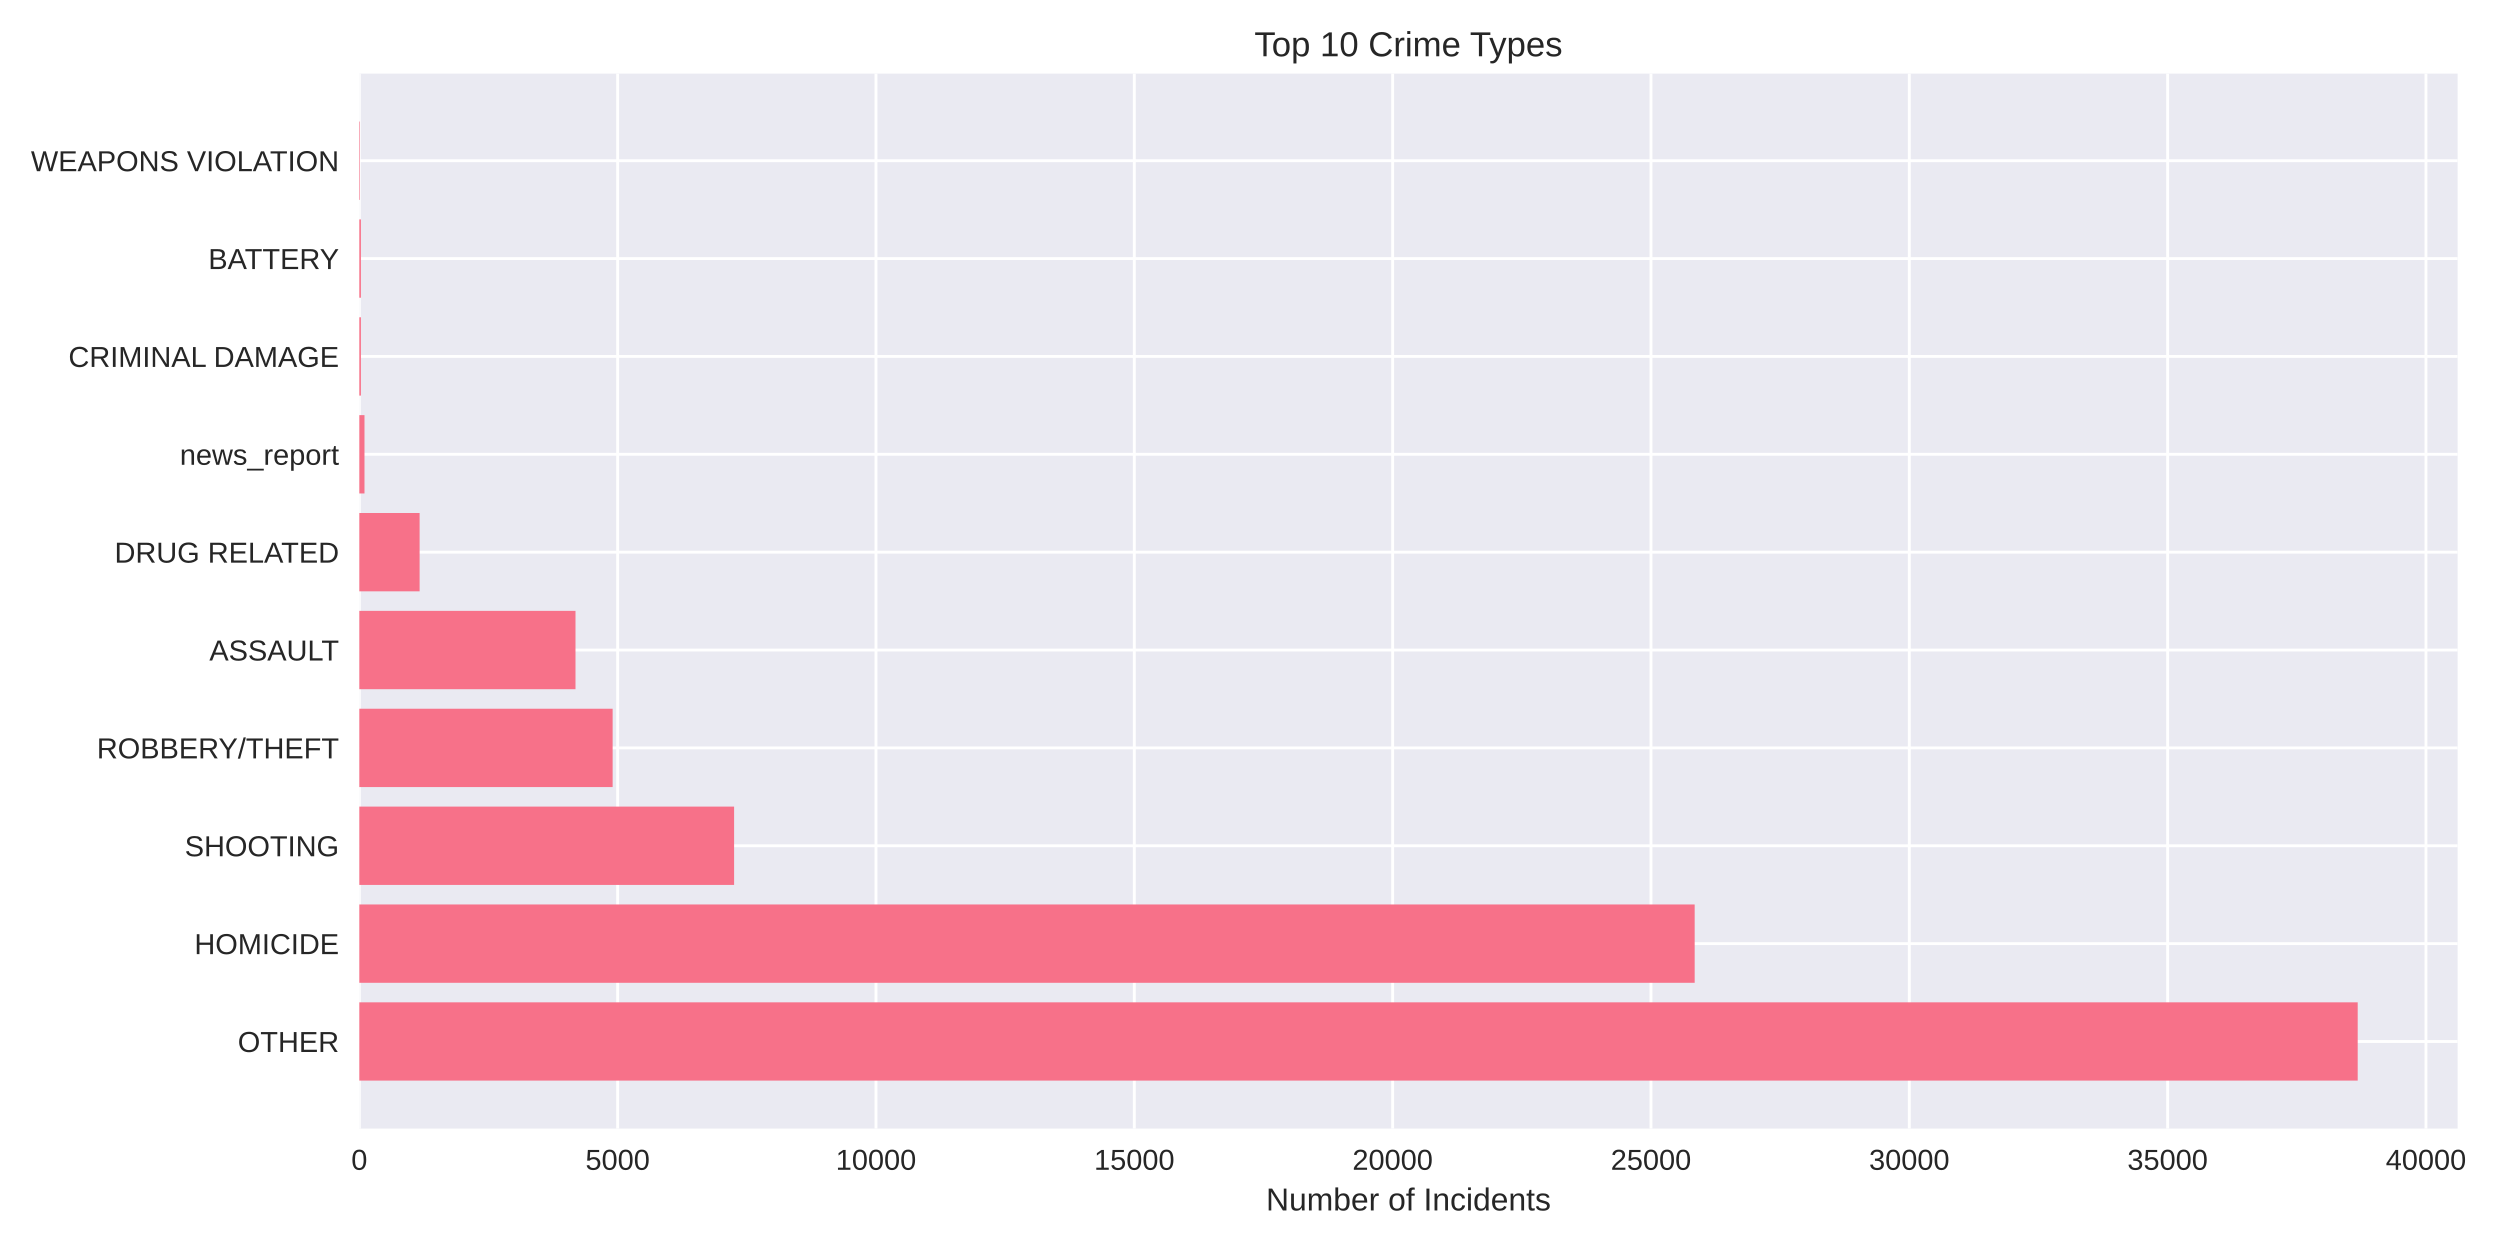
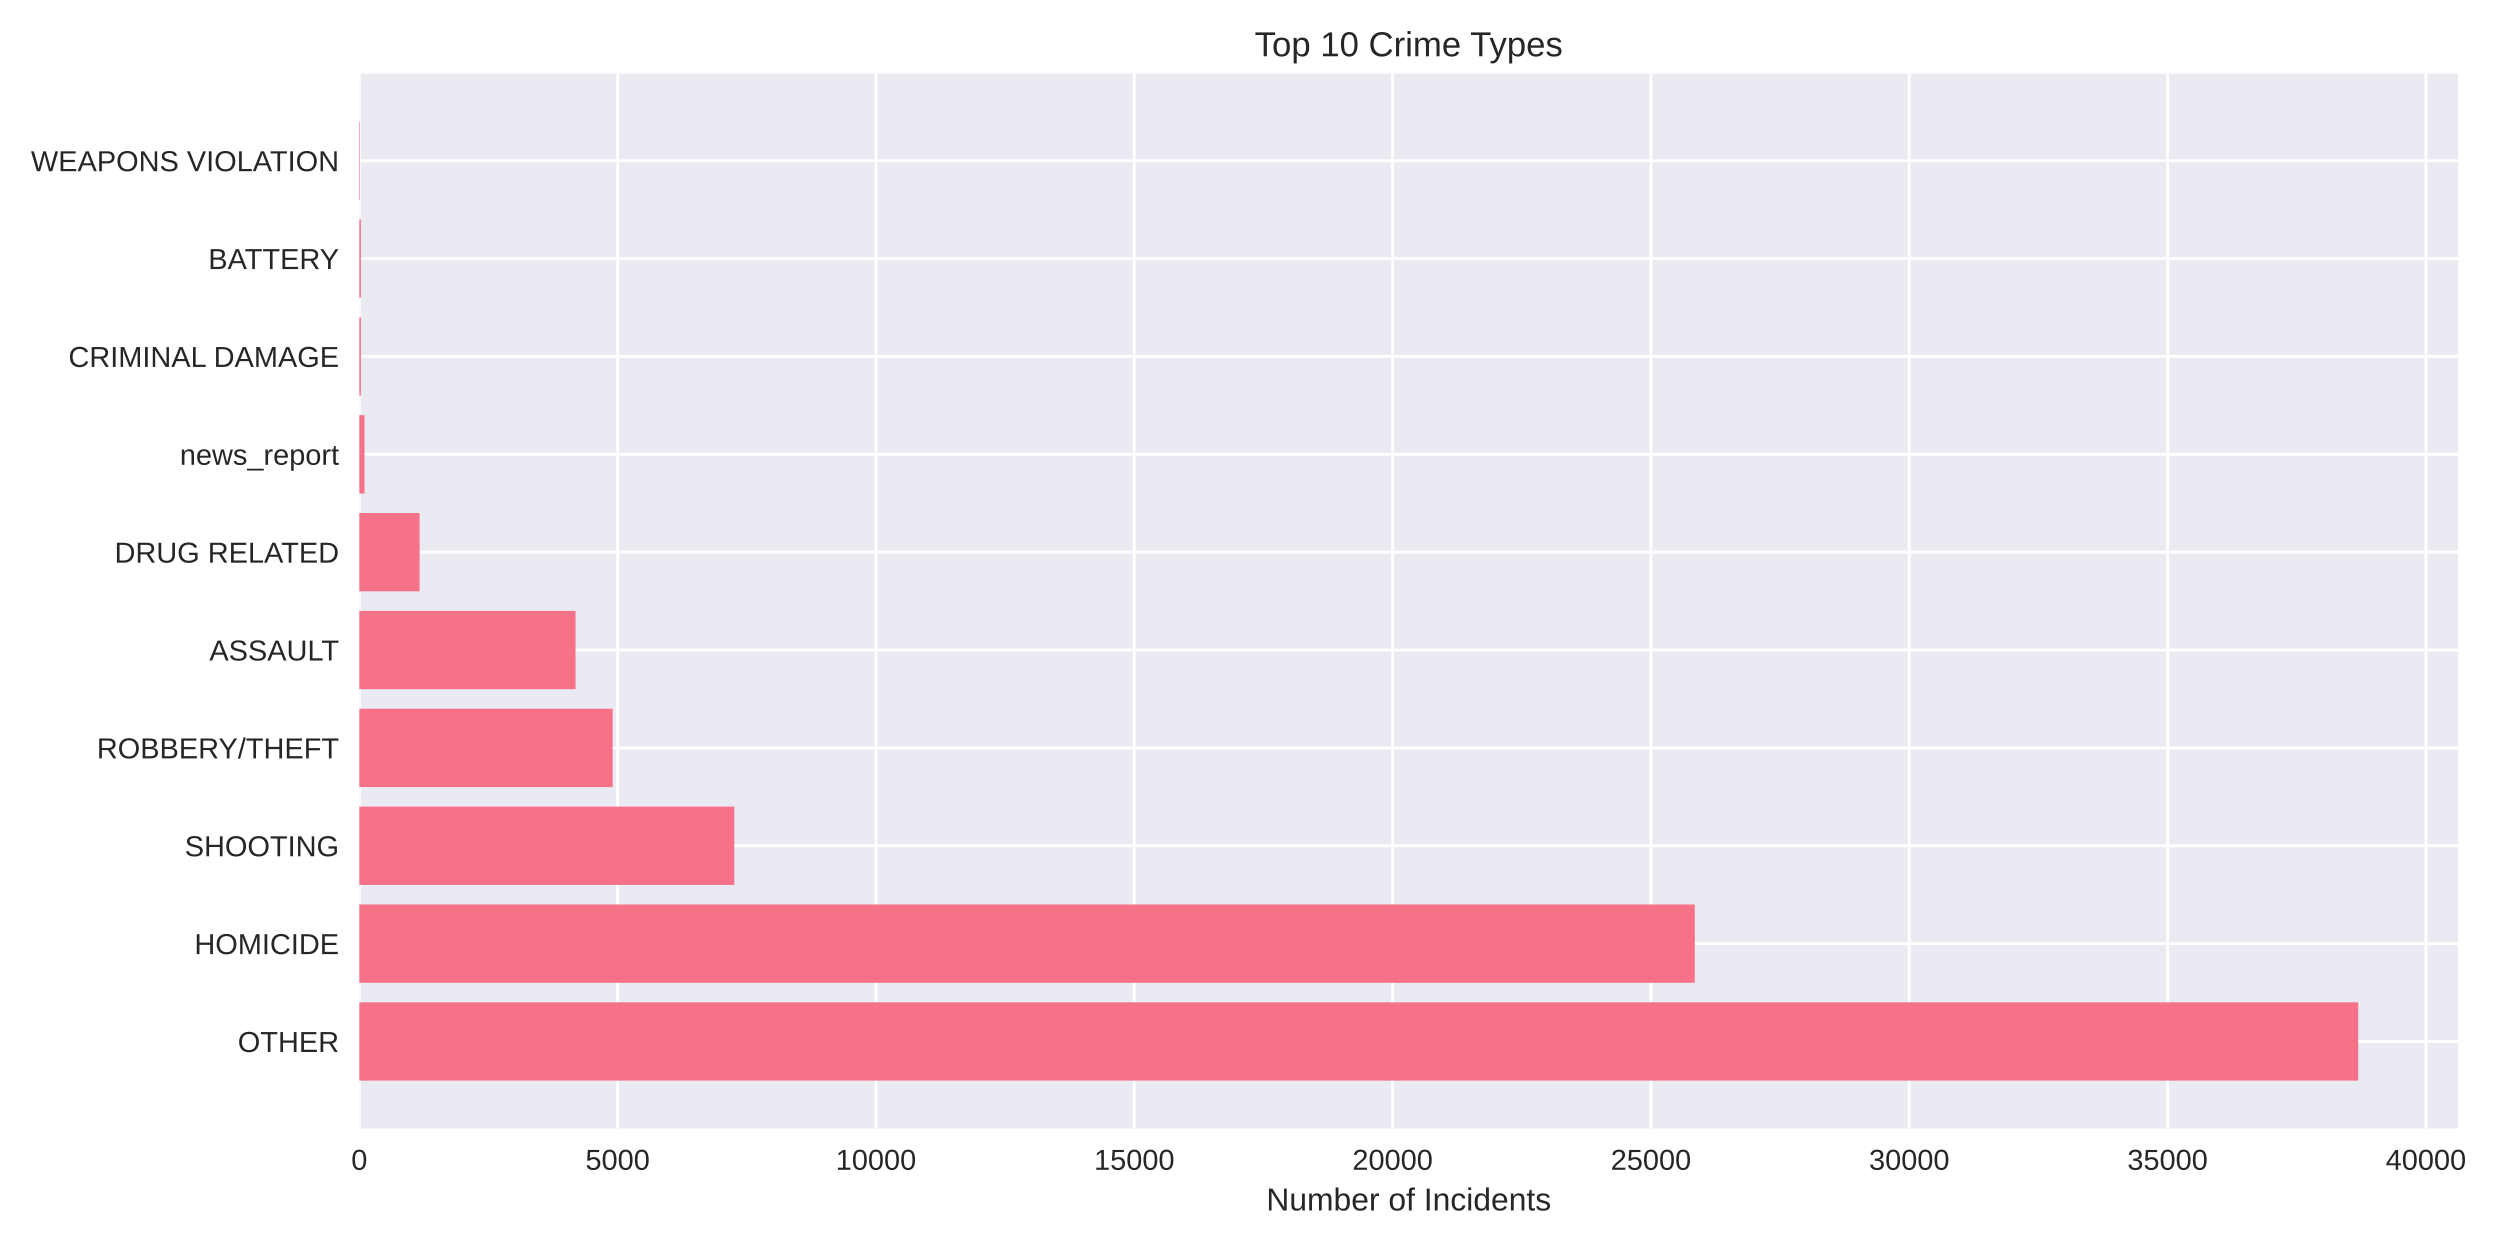
<svg xmlns="http://www.w3.org/2000/svg" width="864pt" height="432pt" viewBox="0 0 864 432" version="1.1">
  <defs>
    <style type="text/css">*{stroke-linejoin: round; stroke-linecap: butt}</style>
  </defs>
  <g id="figure_1">
    <g id="patch_1">
      <path d="M 0 432  L 864 432  L 864 0  L 0 0  z " style="fill: #ffffff" />
    </g>
    <g id="axes_1">
      <g id="patch_2">
-         <path d="M 124.18 390.04  L 849.356 390.04  L 849.356 25.44  L 124.18 25.44  z " style="fill: #eaeaf2" />
+         <path d="M 124.18 390.04  L 849.543 390.04  L 849.543 25.44  L 124.18 25.44  z " style="fill: #eaeaf2" />
      </g>
      <g id="matplotlib.axis_1">
        <g id="xtick_1">
          <g id="line2d_1">
-             <path d="M 124.18 390.04  L 124.18 25.44  " clip-path="url(#p19151467eb)" style="fill: none; stroke: #ffffff; stroke-linecap: round" />
+             <path d="M 124.18 390.04  L 124.18 25.44  " clip-path="url(#p165605e7e0)" style="fill: none; stroke: #ffffff; stroke-linecap: round" />
          </g>
          <g id="line2d_2" />
          <g id="text_1">
            <text style="fill: #262626; font: 10px 'Arial', 'Liberation Sans', 'DejaVu Sans', 'Bitstream Vera Sans', sans-serif; text-anchor: middle" x="124.18" y="404.287" transform="rotate(-0 124.18 404.2869)">0</text>
          </g>
        </g>
        <g id="xtick_2">
          <g id="line2d_3">
-             <path d="M 213.459 390.04  L 213.459 25.44  " clip-path="url(#p19151467eb)" style="fill: none; stroke: #ffffff; stroke-linecap: round" />
+             <path d="M 213.457 390.04  L 213.457 25.44  " clip-path="url(#p165605e7e0)" style="fill: none; stroke: #ffffff; stroke-linecap: round" />
          </g>
          <g id="line2d_4" />
          <g id="text_2">
-             <text style="fill: #262626; font: 10px 'Arial', 'Liberation Sans', 'DejaVu Sans', 'Bitstream Vera Sans', sans-serif; text-anchor: middle" x="213.459" y="404.287" transform="rotate(-0 213.4589 404.2869)">5000</text>
+             <text style="fill: #262626; font: 10px 'Arial', 'Liberation Sans', 'DejaVu Sans', 'Bitstream Vera Sans', sans-serif; text-anchor: middle" x="213.457" y="404.287" transform="rotate(-0 213.4566 404.2869)">5000</text>
          </g>
        </g>
        <g id="xtick_3">
          <g id="line2d_5">
-             <path d="M 302.738 390.04  L 302.738 25.44  " clip-path="url(#p19151467eb)" style="fill: none; stroke: #ffffff; stroke-linecap: round" />
+             <path d="M 302.733 390.04  L 302.733 25.44  " clip-path="url(#p165605e7e0)" style="fill: none; stroke: #ffffff; stroke-linecap: round" />
          </g>
          <g id="line2d_6" />
          <g id="text_3">
-             <text style="fill: #262626; font: 10px 'Arial', 'Liberation Sans', 'DejaVu Sans', 'Bitstream Vera Sans', sans-serif; text-anchor: middle" x="302.738" y="404.287" transform="rotate(-0 302.7378 404.2869)">10000</text>
+             <text style="fill: #262626; font: 10px 'Arial', 'Liberation Sans', 'DejaVu Sans', 'Bitstream Vera Sans', sans-serif; text-anchor: middle" x="302.733" y="404.287" transform="rotate(-0 302.7332 404.2869)">10000</text>
          </g>
        </g>
        <g id="xtick_4">
          <g id="line2d_7">
-             <path d="M 392.017 390.04  L 392.017 25.44  " clip-path="url(#p19151467eb)" style="fill: none; stroke: #ffffff; stroke-linecap: round" />
+             <path d="M 392.01 390.04  L 392.01 25.44  " clip-path="url(#p165605e7e0)" style="fill: none; stroke: #ffffff; stroke-linecap: round" />
          </g>
          <g id="line2d_8" />
          <g id="text_4">
-             <text style="fill: #262626; font: 10px 'Arial', 'Liberation Sans', 'DejaVu Sans', 'Bitstream Vera Sans', sans-serif; text-anchor: middle" x="392.017" y="404.287" transform="rotate(-0 392.0167 404.2869)">15000</text>
+             <text style="fill: #262626; font: 10px 'Arial', 'Liberation Sans', 'DejaVu Sans', 'Bitstream Vera Sans', sans-serif; text-anchor: middle" x="392.01" y="404.287" transform="rotate(-0 392.0098 404.2869)">15000</text>
          </g>
        </g>
        <g id="xtick_5">
          <g id="line2d_9">
-             <path d="M 481.296 390.04  L 481.296 25.44  " clip-path="url(#p19151467eb)" style="fill: none; stroke: #ffffff; stroke-linecap: round" />
+             <path d="M 481.286 390.04  L 481.286 25.44  " clip-path="url(#p165605e7e0)" style="fill: none; stroke: #ffffff; stroke-linecap: round" />
          </g>
          <g id="line2d_10" />
          <g id="text_5">
-             <text style="fill: #262626; font: 10px 'Arial', 'Liberation Sans', 'DejaVu Sans', 'Bitstream Vera Sans', sans-serif; text-anchor: middle" x="481.296" y="404.287" transform="rotate(-0 481.2956 404.2869)">20000</text>
+             <text style="fill: #262626; font: 10px 'Arial', 'Liberation Sans', 'DejaVu Sans', 'Bitstream Vera Sans', sans-serif; text-anchor: middle" x="481.286" y="404.287" transform="rotate(-0 481.2864 404.2869)">20000</text>
          </g>
        </g>
        <g id="xtick_6">
          <g id="line2d_11">
-             <path d="M 570.575 390.04  L 570.575 25.44  " clip-path="url(#p19151467eb)" style="fill: none; stroke: #ffffff; stroke-linecap: round" />
+             <path d="M 570.563 390.04  L 570.563 25.44  " clip-path="url(#p165605e7e0)" style="fill: none; stroke: #ffffff; stroke-linecap: round" />
          </g>
          <g id="line2d_12" />
          <g id="text_6">
-             <text style="fill: #262626; font: 10px 'Arial', 'Liberation Sans', 'DejaVu Sans', 'Bitstream Vera Sans', sans-serif; text-anchor: middle" x="570.575" y="404.287" transform="rotate(-0 570.5745 404.2869)">25000</text>
+             <text style="fill: #262626; font: 10px 'Arial', 'Liberation Sans', 'DejaVu Sans', 'Bitstream Vera Sans', sans-serif; text-anchor: middle" x="570.563" y="404.287" transform="rotate(-0 570.563 404.2869)">25000</text>
          </g>
        </g>
        <g id="xtick_7">
          <g id="line2d_13">
-             <path d="M 659.853 390.04  L 659.853 25.44  " clip-path="url(#p19151467eb)" style="fill: none; stroke: #ffffff; stroke-linecap: round" />
+             <path d="M 659.84 390.04  L 659.84 25.44  " clip-path="url(#p165605e7e0)" style="fill: none; stroke: #ffffff; stroke-linecap: round" />
          </g>
          <g id="line2d_14" />
          <g id="text_7">
-             <text style="fill: #262626; font: 10px 'Arial', 'Liberation Sans', 'DejaVu Sans', 'Bitstream Vera Sans', sans-serif; text-anchor: middle" x="659.853" y="404.287" transform="rotate(-0 659.8534 404.2869)">30000</text>
+             <text style="fill: #262626; font: 10px 'Arial', 'Liberation Sans', 'DejaVu Sans', 'Bitstream Vera Sans', sans-serif; text-anchor: middle" x="659.84" y="404.287" transform="rotate(-0 659.8396 404.2869)">30000</text>
          </g>
        </g>
        <g id="xtick_8">
          <g id="line2d_15">
-             <path d="M 749.132 390.04  L 749.132 25.44  " clip-path="url(#p19151467eb)" style="fill: none; stroke: #ffffff; stroke-linecap: round" />
+             <path d="M 749.116 390.04  L 749.116 25.44  " clip-path="url(#p165605e7e0)" style="fill: none; stroke: #ffffff; stroke-linecap: round" />
          </g>
          <g id="line2d_16" />
          <g id="text_8">
-             <text style="fill: #262626; font: 10px 'Arial', 'Liberation Sans', 'DejaVu Sans', 'Bitstream Vera Sans', sans-serif; text-anchor: middle" x="749.132" y="404.287" transform="rotate(-0 749.1323 404.2869)">35000</text>
+             <text style="fill: #262626; font: 10px 'Arial', 'Liberation Sans', 'DejaVu Sans', 'Bitstream Vera Sans', sans-serif; text-anchor: middle" x="749.116" y="404.287" transform="rotate(-0 749.1162 404.2869)">35000</text>
          </g>
        </g>
        <g id="xtick_9">
          <g id="line2d_17">
-             <path d="M 838.411 390.04  L 838.411 25.44  " clip-path="url(#p19151467eb)" style="fill: none; stroke: #ffffff; stroke-linecap: round" />
+             <path d="M 838.393 390.04  L 838.393 25.44  " clip-path="url(#p165605e7e0)" style="fill: none; stroke: #ffffff; stroke-linecap: round" />
          </g>
          <g id="line2d_18" />
          <g id="text_9">
-             <text style="fill: #262626; font: 10px 'Arial', 'Liberation Sans', 'DejaVu Sans', 'Bitstream Vera Sans', sans-serif; text-anchor: middle" x="838.411" y="404.287" transform="rotate(-0 838.4112 404.2869)">40000</text>
+             <text style="fill: #262626; font: 10px 'Arial', 'Liberation Sans', 'DejaVu Sans', 'Bitstream Vera Sans', sans-serif; text-anchor: middle" x="838.393" y="404.287" transform="rotate(-0 838.3928 404.2869)">40000</text>
          </g>
        </g>
        <g id="text_10">
-           <text style="fill: #262626; font: 11px 'Arial', 'Liberation Sans', 'DejaVu Sans', 'Bitstream Vera Sans', sans-serif; text-anchor: middle" x="486.768" y="418.333" transform="rotate(-0 486.768 418.3334)">Number of Incidents</text>
+           <text style="fill: #262626; font: 11px 'Arial', 'Liberation Sans', 'DejaVu Sans', 'Bitstream Vera Sans', sans-serif; text-anchor: middle" x="486.862" y="418.333" transform="rotate(-0 486.8617 418.3334)">Number of Incidents</text>
        </g>
      </g>
      <g id="matplotlib.axis_2">
        <g id="ytick_1">
          <g id="line2d_19">
-             <path d="M 124.18 359.939  L 849.356 359.939  " clip-path="url(#p19151467eb)" style="fill: none; stroke: #ffffff; stroke-linecap: round" />
+             <path d="M 124.18 359.939  L 849.543 359.939  " clip-path="url(#p165605e7e0)" style="fill: none; stroke: #ffffff; stroke-linecap: round" />
          </g>
          <g id="line2d_20" />
          <g id="text_11">
            <text style="fill: #262626; font: 10px 'Arial', 'Liberation Sans', 'DejaVu Sans', 'Bitstream Vera Sans', sans-serif; text-anchor: end" x="117.18" y="363.562" transform="rotate(-0 117.18 363.562)">OTHER</text>
          </g>
        </g>
        <g id="ytick_2">
          <g id="line2d_21">
-             <path d="M 124.18 326.117  L 849.356 326.117  " clip-path="url(#p19151467eb)" style="fill: none; stroke: #ffffff; stroke-linecap: round" />
+             <path d="M 124.18 326.117  L 849.543 326.117  " clip-path="url(#p165605e7e0)" style="fill: none; stroke: #ffffff; stroke-linecap: round" />
          </g>
          <g id="line2d_22" />
          <g id="text_12">
            <text style="fill: #262626; font: 10px 'Arial', 'Liberation Sans', 'DejaVu Sans', 'Bitstream Vera Sans', sans-serif; text-anchor: end" x="117.18" y="329.74" transform="rotate(-0 117.18 329.7401)">HOMICIDE</text>
          </g>
        </g>
        <g id="ytick_3">
          <g id="line2d_23">
-             <path d="M 124.18 292.295  L 849.356 292.295  " clip-path="url(#p19151467eb)" style="fill: none; stroke: #ffffff; stroke-linecap: round" />
+             <path d="M 124.18 292.295  L 849.543 292.295  " clip-path="url(#p165605e7e0)" style="fill: none; stroke: #ffffff; stroke-linecap: round" />
          </g>
          <g id="line2d_24" />
          <g id="text_13">
            <text style="fill: #262626; font: 10px 'Arial', 'Liberation Sans', 'DejaVu Sans', 'Bitstream Vera Sans', sans-serif; text-anchor: end" x="117.18" y="295.918" transform="rotate(-0 117.18 295.9182)">SHOOTING</text>
          </g>
        </g>
        <g id="ytick_4">
          <g id="line2d_25">
-             <path d="M 124.18 258.473  L 849.356 258.473  " clip-path="url(#p19151467eb)" style="fill: none; stroke: #ffffff; stroke-linecap: round" />
+             <path d="M 124.18 258.473  L 849.543 258.473  " clip-path="url(#p165605e7e0)" style="fill: none; stroke: #ffffff; stroke-linecap: round" />
          </g>
          <g id="line2d_26" />
          <g id="text_14">
            <text style="fill: #262626; font: 10px 'Arial', 'Liberation Sans', 'DejaVu Sans', 'Bitstream Vera Sans', sans-serif; text-anchor: end" x="117.18" y="262.096" transform="rotate(-0 117.18 262.0963)">ROBBERY/THEFT</text>
          </g>
        </g>
        <g id="ytick_5">
          <g id="line2d_27">
-             <path d="M 124.18 224.651  L 849.356 224.651  " clip-path="url(#p19151467eb)" style="fill: none; stroke: #ffffff; stroke-linecap: round" />
+             <path d="M 124.18 224.651  L 849.543 224.651  " clip-path="url(#p165605e7e0)" style="fill: none; stroke: #ffffff; stroke-linecap: round" />
          </g>
          <g id="line2d_28" />
          <g id="text_15">
            <text style="fill: #262626; font: 10px 'Arial', 'Liberation Sans', 'DejaVu Sans', 'Bitstream Vera Sans', sans-serif; text-anchor: end" x="117.18" y="228.274" transform="rotate(-0 117.18 228.2744)">ASSAULT</text>
          </g>
        </g>
        <g id="ytick_6">
          <g id="line2d_29">
-             <path d="M 124.18 190.829  L 849.356 190.829  " clip-path="url(#p19151467eb)" style="fill: none; stroke: #ffffff; stroke-linecap: round" />
+             <path d="M 124.18 190.829  L 849.543 190.829  " clip-path="url(#p165605e7e0)" style="fill: none; stroke: #ffffff; stroke-linecap: round" />
          </g>
          <g id="line2d_30" />
          <g id="text_16">
            <text style="fill: #262626; font: 10px 'Arial', 'Liberation Sans', 'DejaVu Sans', 'Bitstream Vera Sans', sans-serif; text-anchor: end" x="117.18" y="194.452" transform="rotate(-0 117.18 194.4525)">DRUG RELATED</text>
          </g>
        </g>
        <g id="ytick_7">
          <g id="line2d_31">
-             <path d="M 124.18 157.007  L 849.356 157.007  " clip-path="url(#p19151467eb)" style="fill: none; stroke: #ffffff; stroke-linecap: round" />
+             <path d="M 124.18 157.007  L 849.543 157.007  " clip-path="url(#p165605e7e0)" style="fill: none; stroke: #ffffff; stroke-linecap: round" />
          </g>
          <g id="line2d_32" />
          <g id="text_17">
            <text style="fill: #262626; font: 10px 'Arial', 'Liberation Sans', 'DejaVu Sans', 'Bitstream Vera Sans', sans-serif; text-anchor: end" x="117.18" y="160.631" transform="rotate(-0 117.18 160.6306)">news_report</text>
          </g>
        </g>
        <g id="ytick_8">
          <g id="line2d_33">
-             <path d="M 124.18 123.185  L 849.356 123.185  " clip-path="url(#p19151467eb)" style="fill: none; stroke: #ffffff; stroke-linecap: round" />
+             <path d="M 124.18 123.185  L 849.543 123.185  " clip-path="url(#p165605e7e0)" style="fill: none; stroke: #ffffff; stroke-linecap: round" />
          </g>
          <g id="line2d_34" />
          <g id="text_18">
            <text style="fill: #262626; font: 10px 'Arial', 'Liberation Sans', 'DejaVu Sans', 'Bitstream Vera Sans', sans-serif; text-anchor: end" x="117.18" y="126.809" transform="rotate(-0 117.18 126.8087)">CRIMINAL DAMAGE</text>
          </g>
        </g>
        <g id="ytick_9">
          <g id="line2d_35">
-             <path d="M 124.18 89.363  L 849.356 89.363  " clip-path="url(#p19151467eb)" style="fill: none; stroke: #ffffff; stroke-linecap: round" />
+             <path d="M 124.18 89.363  L 849.543 89.363  " clip-path="url(#p165605e7e0)" style="fill: none; stroke: #ffffff; stroke-linecap: round" />
          </g>
          <g id="line2d_36" />
          <g id="text_19">
            <text style="fill: #262626; font: 10px 'Arial', 'Liberation Sans', 'DejaVu Sans', 'Bitstream Vera Sans', sans-serif; text-anchor: end" x="117.18" y="92.987" transform="rotate(-0 117.18 92.98681)">BATTERY</text>
          </g>
        </g>
        <g id="ytick_10">
          <g id="line2d_37">
-             <path d="M 124.18 55.541  L 849.356 55.541  " clip-path="url(#p19151467eb)" style="fill: none; stroke: #ffffff; stroke-linecap: round" />
+             <path d="M 124.18 55.541  L 849.543 55.541  " clip-path="url(#p165605e7e0)" style="fill: none; stroke: #ffffff; stroke-linecap: round" />
          </g>
          <g id="line2d_38" />
          <g id="text_20">
            <text style="fill: #262626; font: 10px 'Arial', 'Liberation Sans', 'DejaVu Sans', 'Bitstream Vera Sans', sans-serif; text-anchor: end" x="117.18" y="59.165" transform="rotate(-0 117.18 59.16492)">WEAPONS VIOLATION</text>
          </g>
        </g>
      </g>
      <g id="patch_3">
-         <path d="M 124.18 373.467  L 814.824 373.467  L 814.824 346.41  L 124.18 346.41  z " clip-path="url(#p19151467eb)" style="fill: #f77189" />
+         <path d="M 124.18 373.467  L 815.002 373.467  L 815.002 346.41  L 124.18 346.41  z " clip-path="url(#p165605e7e0)" style="fill: #f77189" />
      </g>
      <g id="patch_4">
-         <path d="M 124.18 339.645  L 585.681 339.645  L 585.681 312.588  L 124.18 312.588  z " clip-path="url(#p19151467eb)" style="fill: #f77189" />
+         <path d="M 124.18 339.645  L 585.722 339.645  L 585.722 312.588  L 124.18 312.588  z " clip-path="url(#p165605e7e0)" style="fill: #f77189" />
      </g>
      <g id="patch_5">
-         <path d="M 124.18 305.823  L 253.706 305.823  L 253.706 278.766  L 124.18 278.766  z " clip-path="url(#p19151467eb)" style="fill: #f77189" />
+         <path d="M 124.18 305.823  L 253.774 305.823  L 253.774 278.766  L 124.18 278.766  z " clip-path="url(#p165605e7e0)" style="fill: #f77189" />
      </g>
      <g id="patch_6">
-         <path d="M 124.18 272.002  L 211.727 272.002  L 211.727 244.944  L 124.18 244.944  z " clip-path="url(#p19151467eb)" style="fill: #f77189" />
+         <path d="M 124.18 272.002  L 211.725 272.002  L 211.725 244.944  L 124.18 244.944  z " clip-path="url(#p165605e7e0)" style="fill: #f77189" />
      </g>
      <g id="patch_7">
-         <path d="M 124.18 238.18  L 198.889 238.18  L 198.889 211.122  L 124.18 211.122  z " clip-path="url(#p19151467eb)" style="fill: #f77189" />
+         <path d="M 124.18 238.18  L 198.905 238.18  L 198.905 211.122  L 124.18 211.122  z " clip-path="url(#p165605e7e0)" style="fill: #f77189" />
      </g>
      <g id="patch_8">
-         <path d="M 124.18 204.358  L 145.018 204.358  L 145.018 177.3  L 124.18 177.3  z " clip-path="url(#p19151467eb)" style="fill: #f77189" />
+         <path d="M 124.18 204.358  L 145.017 204.358  L 145.017 177.3  L 124.18 177.3  z " clip-path="url(#p165605e7e0)" style="fill: #f77189" />
      </g>
      <g id="patch_9">
-         <path d="M 124.18 170.536  L 125.966 170.536  L 125.966 143.478  L 124.18 143.478  z " clip-path="url(#p19151467eb)" style="fill: #f77189" />
+         <path d="M 124.18 170.536  L 125.966 170.536  L 125.966 143.478  L 124.18 143.478  z " clip-path="url(#p165605e7e0)" style="fill: #f77189" />
      </g>
      <g id="patch_10">
-         <path d="M 124.18 136.714  L 124.734 136.714  L 124.734 109.657  L 124.18 109.657  z " clip-path="url(#p19151467eb)" style="fill: #f77189" />
+         <path d="M 124.18 136.714  L 124.734 136.714  L 124.734 109.657  L 124.18 109.657  z " clip-path="url(#p165605e7e0)" style="fill: #f77189" />
      </g>
      <g id="patch_11">
-         <path d="M 124.18 102.892  L 124.734 102.892  L 124.734 75.835  L 124.18 75.835  z " clip-path="url(#p19151467eb)" style="fill: #f77189" />
+         <path d="M 124.18 102.892  L 124.734 102.892  L 124.734 75.835  L 124.18 75.835  z " clip-path="url(#p165605e7e0)" style="fill: #f77189" />
      </g>
      <g id="patch_12">
-         <path d="M 124.18 69.07  L 124.376 69.07  L 124.376 42.013  L 124.18 42.013  z " clip-path="url(#p19151467eb)" style="fill: #f77189" />
+         <path d="M 124.18 69.07  L 124.376 69.07  L 124.376 42.013  L 124.18 42.013  z " clip-path="url(#p165605e7e0)" style="fill: #f77189" />
      </g>
      <g id="patch_13">
        <path d="M 124.18 390.04  L 124.18 25.44  " style="fill: none" />
      </g>
      <g id="patch_14">
-         <path d="M 849.356 390.04  L 849.356 25.44  " style="fill: none" />
+         <path d="M 849.543 390.04  L 849.543 25.44  " style="fill: none" />
      </g>
      <g id="patch_15">
-         <path d="M 124.18 390.04  L 849.356 390.04  " style="fill: none" />
+         <path d="M 124.18 390.04  L 849.543 390.04  " style="fill: none" />
      </g>
      <g id="patch_16">
-         <path d="M 124.18 25.44  L 849.356 25.44  " style="fill: none" />
+         <path d="M 124.18 25.44  L 849.543 25.44  " style="fill: none" />
      </g>
      <g id="text_21">
-         <text style="fill: #262626; font: 12px 'Arial', 'Liberation Sans', 'DejaVu Sans', 'Bitstream Vera Sans', sans-serif; text-anchor: middle" x="486.768" y="19.44" transform="rotate(-0 486.768 19.44)">Top 10 Crime Types</text>
+         <text style="fill: #262626; font: 12px 'Arial', 'Liberation Sans', 'DejaVu Sans', 'Bitstream Vera Sans', sans-serif; text-anchor: middle" x="486.862" y="19.44" transform="rotate(-0 486.8617 19.44)">Top 10 Crime Types</text>
      </g>
    </g>
  </g>
  <defs>
-     <clipPath id="p19151467eb">
-       <rect x="124.18" y="25.44" width="725.176" height="364.6" />
+     <clipPath id="p165605e7e0">
+       <rect x="124.18" y="25.44" width="725.363" height="364.6" />
    </clipPath>
  </defs>
</svg>
